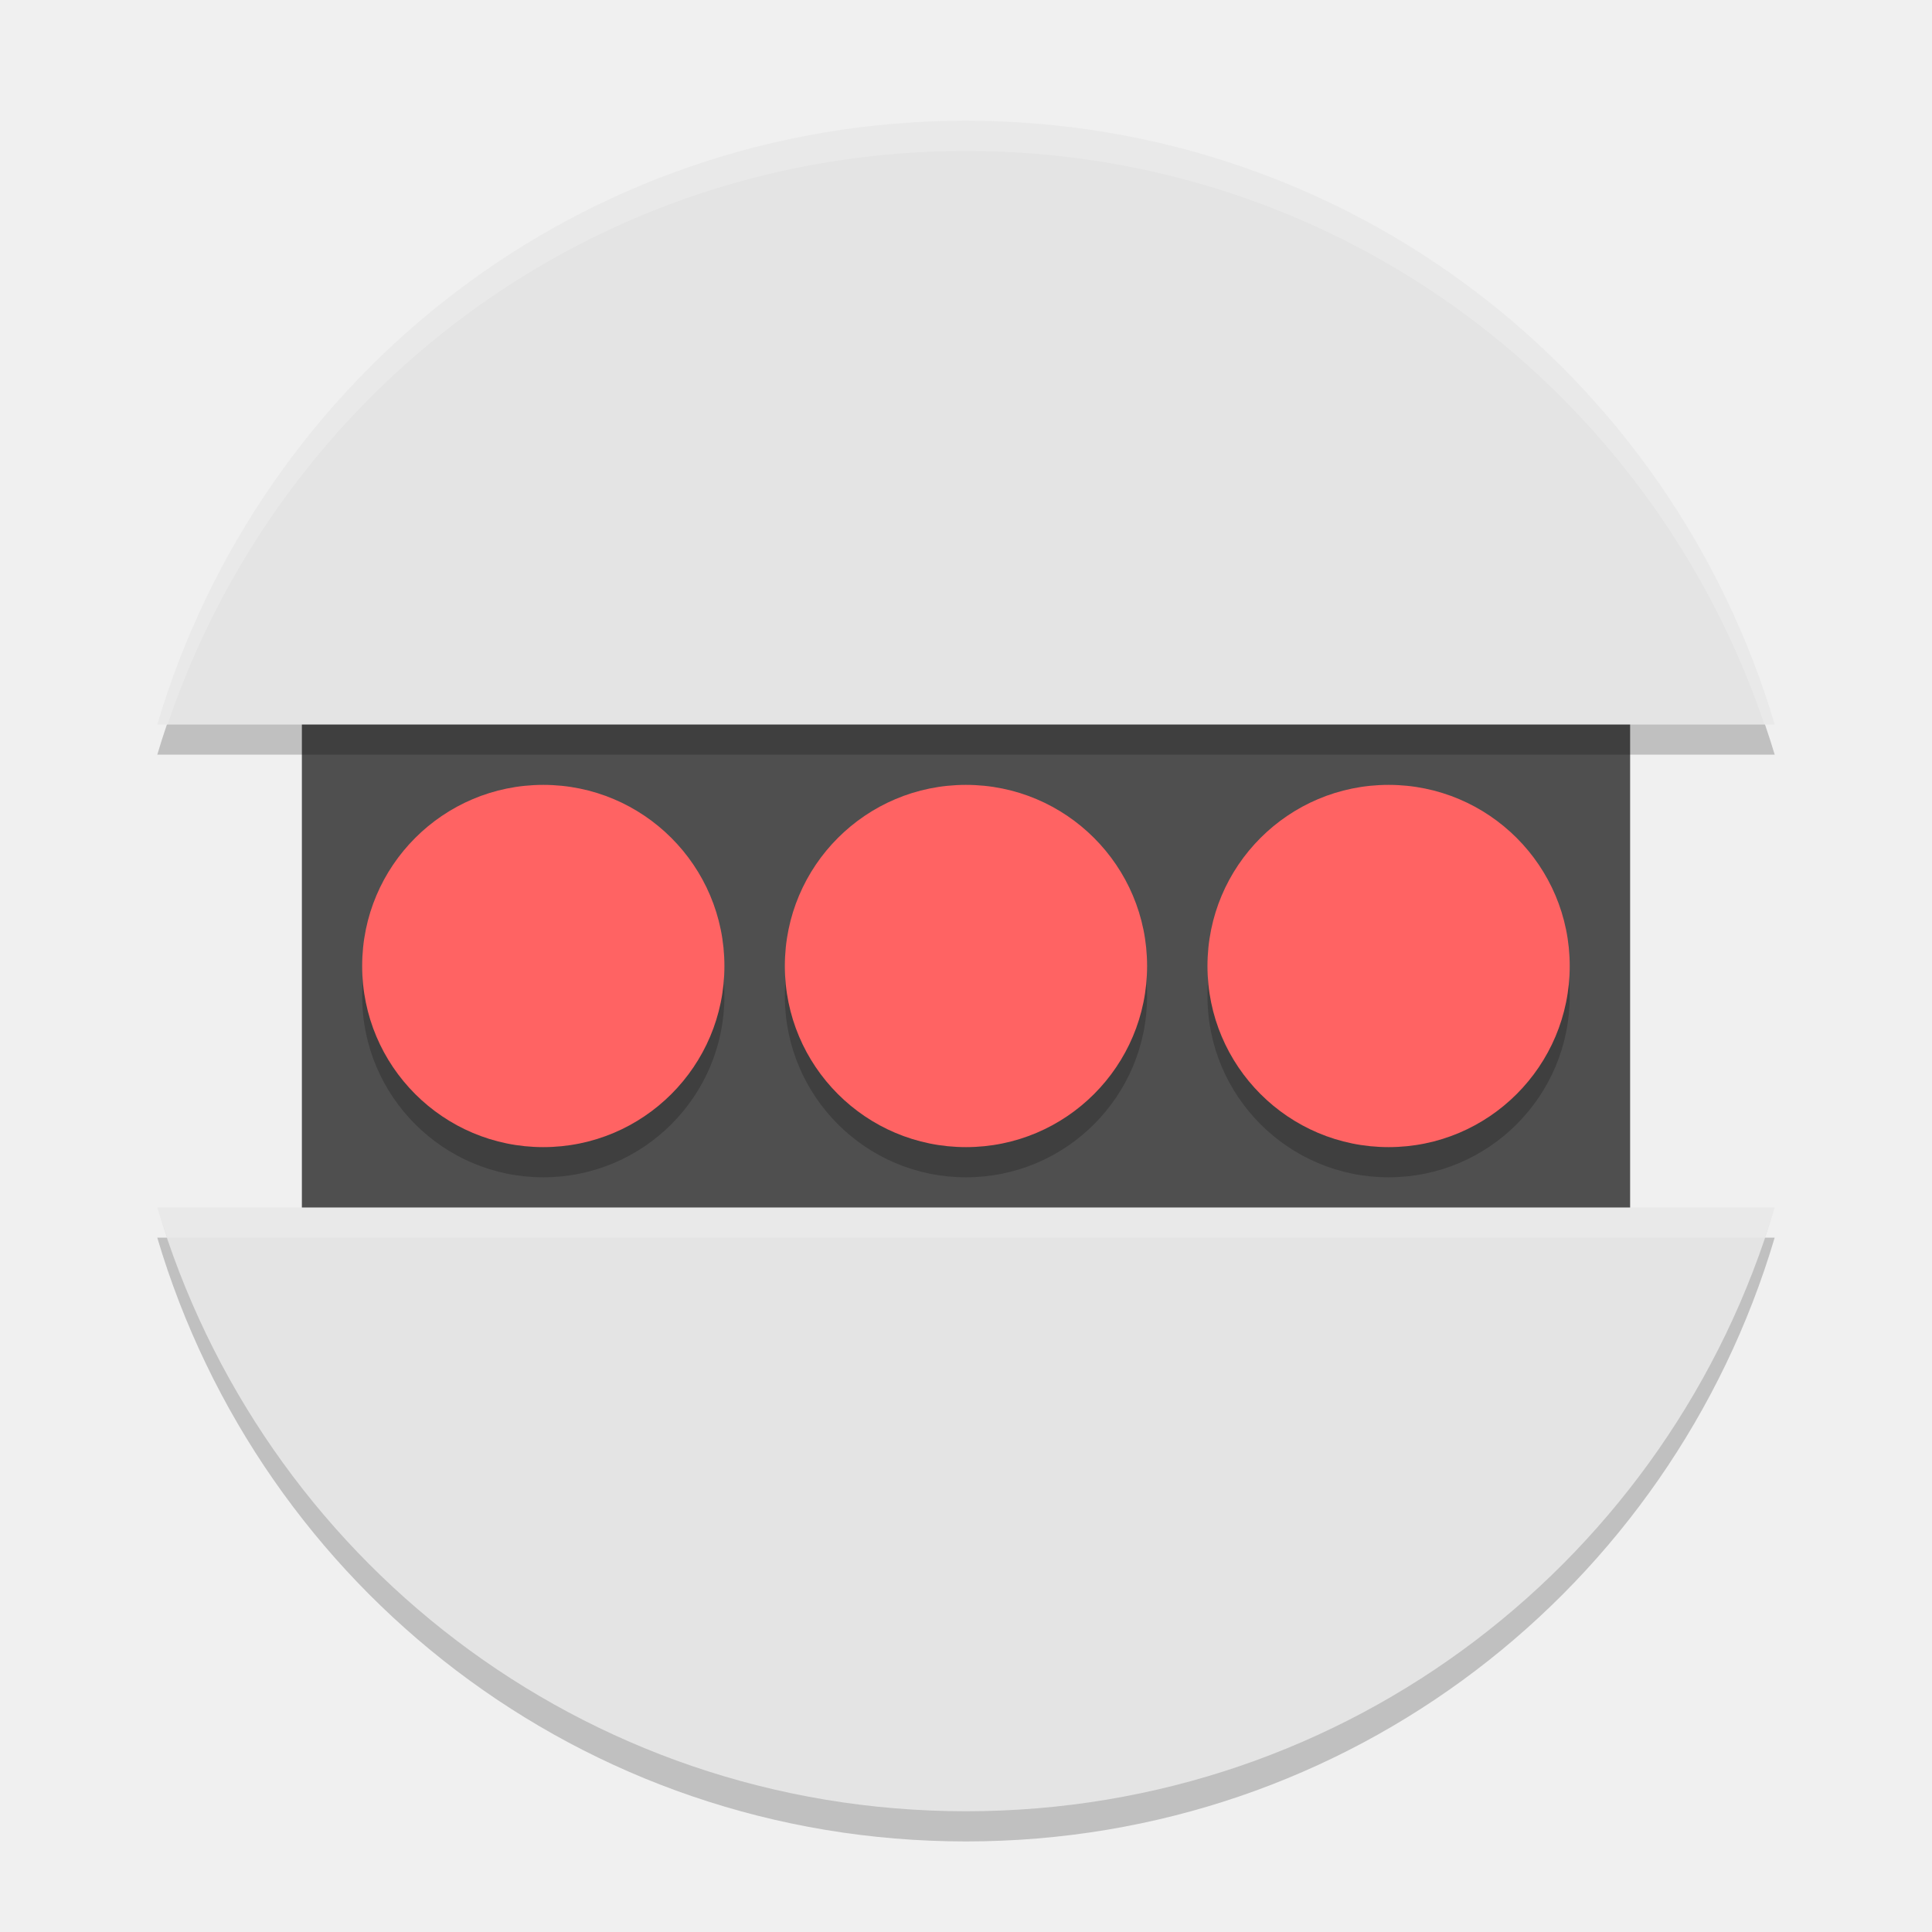
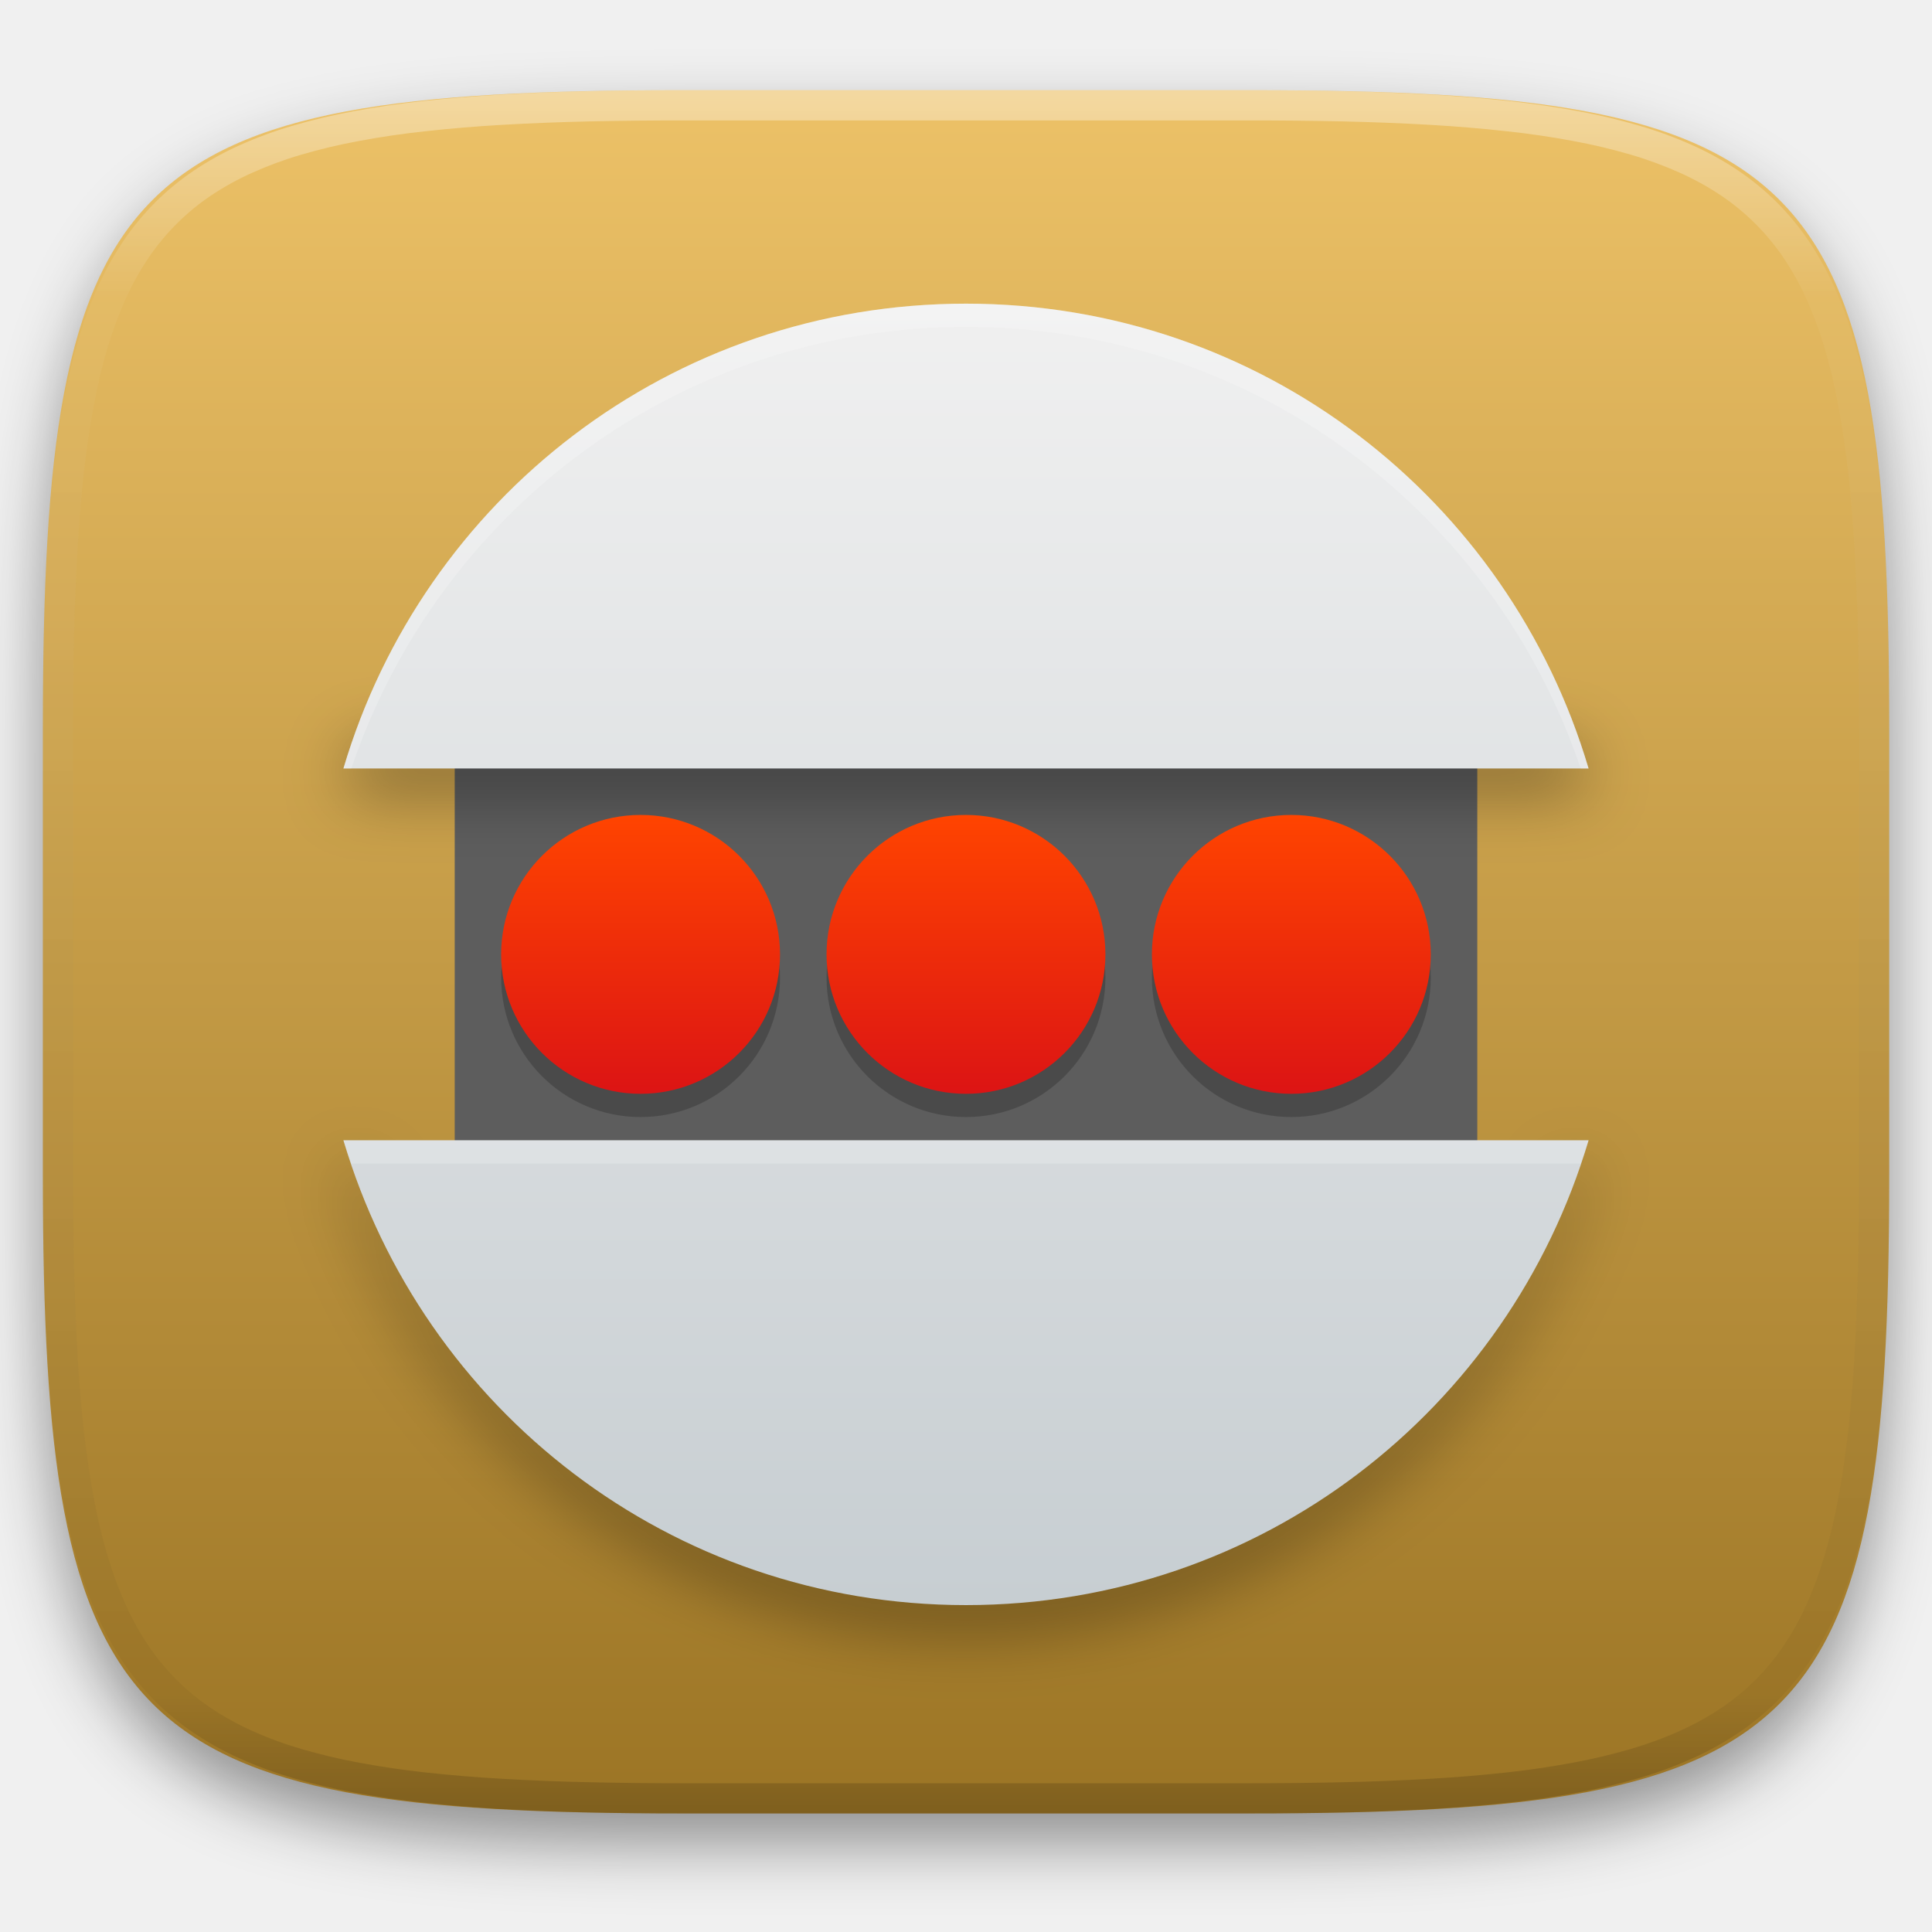
- <svg xmlns="http://www.w3.org/2000/svg" width="64" height="64" version="1">
-   <rect style="fill:#4f4f4f" width="44" height="20" x="10" y="22" />
-   <path style="opacity:0.2" d="m 5.89,23 c -0.249,0.656 -0.479,1.322 -0.68,2 l 53.58,0 c -0.204,-0.678 -0.434,-1.344 -0.682,-2 l -52.22,0 z M 5.21,41 c 3.431,11.58 14.067,20 26.788,20 12.722,0 23.358,-8.42 26.79,-20 l -0.68,0 c -4.01,10.536 -14.134,18 -26.11,18 -11.976,0 -22.1,-7.464 -26.11,-18 l -0.678,0 z" />
-   <path style="fill:#e4e4e4" d="M 31.999,4 C 19.277,4 8.641,12.421 5.211,24 l 53.578,0 C 55.357,12.421 44.721,4 31.999,4 Z M 5.211,40 c 3.431,11.58 14.067,20 26.788,20 12.722,0 23.358,-8.42 26.79,-20 l -53.58,0 z" />
-   <circle style="opacity:0.2" cx="31.999" cy="33" r="6" />
-   <circle style="fill:#ff6363" cx="31.999" cy="32" r="6" />
-   <circle style="opacity:0.2" cx="45.999" cy="33" r="6" />
-   <circle style="fill:#ff6363" cx="45.999" cy="32" r="6" />
-   <circle style="opacity:0.2" cx="17.997" cy="33" r="6" />
-   <circle style="fill:#ff6363" cx="17.997" cy="32" r="6" />
-   <path style="opacity:0.2;fill:#ffffff" d="M 32 4 C 19.278 4 8.641 12.421 5.211 24 L 5.551 24 C 9.286 12.944 19.651 5 32 5 C 44.349 5 54.712 12.944 58.449 24 L 58.789 24 C 55.357 12.421 44.722 4 32 4 z M 5.211 40 C 5.311 40.339 5.437 40.667 5.551 41 L 58.451 41 C 58.565 40.667 58.69 40.339 58.791 40 L 5.211 40 z" />
+ <svg xmlns="http://www.w3.org/2000/svg" style="isolation:isolate" viewBox="0 0 256 256" width="256" height="256">
+   <defs>
+     <filter id="EknrSVc0XRuoCfEtp9G1uiu8fZpxkaxU" x="-200%" y="-200%" width="400%" height="400%" filterUnits="objectBoundingBox" color-interpolation-filters="sRGB">
+       <feGaussianBlur in="SourceGraphic" stdDeviation="4.294" />
+       <feOffset dx="0" dy="4" result="pf_100_offsetBlur" />
+       <feFlood flood-color="#000000" flood-opacity="0.4" />
+       <feComposite in2="pf_100_offsetBlur" operator="in" result="pf_100_dropShadow" />
+       <feBlend in="SourceGraphic" in2="pf_100_dropShadow" mode="normal" />
+     </filter>
+   </defs>
+   <g filter="url(#EknrSVc0XRuoCfEtp9G1uiu8fZpxkaxU)">
+     <linearGradient id="_lgradient_57" x1="0" y1="0" x2="-1.8369701987210297e-16" y2="1" gradientTransform="matrix(244.6483,0,0,228.3384,5.68,11.9516)" gradientUnits="userSpaceOnUse">
+       <stop offset="0%" stop-opacity="1" style="stop-color:rgb(237,194,104)" />
+       <stop offset="100%" stop-opacity="1" style="stop-color:rgb(155,116,36)" />
+     </linearGradient>
+     <path d=" M 165.689 11.952 C 239.745 11.952 250.328 22.509 250.328 96.495 L 250.328 155.746 C 250.328 229.733 239.745 240.29 165.689 240.29 L 90.319 240.29 C 16.264 240.29 5.68 229.733 5.68 155.746 L 5.68 96.495 C 5.68 22.509 16.264 11.952 90.319 11.952 L 165.689 11.952 Z " id="shape" fill="url(#_lgradient_57)" />
+   </g>
+   <g opacity="0.4">
+     <linearGradient id="_lgradient_58" x1="0.517" y1="0" x2="0.517" y2="1" gradientTransform="matrix(244.65,0,0,228.34,5.68,11.95)" gradientUnits="userSpaceOnUse">
+       <stop offset="0%" stop-opacity="1" style="stop-color:rgb(255,255,255)" />
+       <stop offset="12.5%" stop-opacity="0.098" style="stop-color:rgb(255,255,255)" />
+       <stop offset="92.5%" stop-opacity="0.098" style="stop-color:rgb(0,0,0)" />
+       <stop offset="100%" stop-opacity="0.498" style="stop-color:rgb(0,0,0)" />
+     </linearGradient>
+     <path d=" M 165.068 11.951 C 169.396 11.941 173.724 11.991 178.052 12.089 C 181.927 12.167 185.803 12.315 189.678 12.541 C 193.131 12.737 196.583 13.022 200.026 13.395 C 203.085 13.73 206.144 14.181 209.174 14.741 C 211.889 15.243 214.574 15.881 217.22 16.657 C 219.62 17.355 221.971 18.219 224.243 19.241 C 226.358 20.184 228.384 21.304 230.302 22.591 C 232.142 23.829 233.863 25.244 235.437 26.806 C 237.001 28.378 238.417 30.088 239.656 31.925 C 240.945 33.841 242.066 35.865 243.02 37.967 C 244.043 40.247 244.909 42.585 245.617 44.972 C 246.394 47.615 247.034 50.297 247.535 53.009 C 248.096 56.035 248.548 59.081 248.883 62.136 C 249.257 65.575 249.542 69.014 249.739 72.462 C 249.965 76.323 250.112 80.194 250.201 84.055 C 250.289 88.378 250.339 92.701 250.329 97.014 L 250.329 155.226 C 250.339 159.549 250.289 163.862 250.201 168.185 C 250.112 172.056 249.965 175.917 249.739 179.778 C 249.542 183.226 249.257 186.675 248.883 190.104 C 248.548 193.159 248.096 196.215 247.535 199.241 C 247.034 201.943 246.394 204.625 245.617 207.268 C 244.909 209.655 244.043 212.003 243.02 214.273 C 242.066 216.385 240.945 218.399 239.656 220.315 C 238.417 222.152 237.001 223.872 235.437 225.434 C 233.863 226.996 232.142 228.411 230.302 229.649 C 228.384 230.936 226.358 232.056 224.243 232.999 C 221.971 234.021 219.62 234.885 217.22 235.593 C 214.574 236.369 211.889 237.007 209.174 237.499 C 206.144 238.068 203.085 238.51 200.026 238.845 C 196.583 239.218 193.131 239.503 189.678 239.699 C 185.803 239.925 181.927 240.073 178.052 240.161 C 173.724 240.249 169.396 240.299 165.068 240.289 L 90.942 240.289 C 86.614 240.299 82.286 240.249 77.958 240.161 C 74.083 240.073 70.207 239.925 66.332 239.699 C 62.879 239.503 59.427 239.218 55.984 238.845 C 52.925 238.51 49.866 238.068 46.836 237.499 C 44.121 237.007 41.436 236.369 38.79 235.593 C 36.39 234.885 34.039 234.021 31.767 232.999 C 29.652 232.056 27.626 230.936 25.708 229.649 C 23.868 228.411 22.147 226.996 20.573 225.434 C 19.009 223.872 17.593 222.152 16.354 220.315 C 15.065 218.399 13.944 216.385 12.99 214.273 C 11.967 212.003 11.101 209.655 10.393 207.268 C 9.616 204.625 8.976 201.943 8.475 199.241 C 7.914 196.215 7.462 193.159 7.127 190.104 C 6.753 186.675 6.468 183.226 6.271 179.778 C 6.045 175.917 5.898 172.056 5.809 168.185 C 5.721 163.862 5.671 159.549 5.681 155.226 L 5.681 97.014 C 5.671 92.701 5.721 88.378 5.809 84.055 C 5.898 80.194 6.045 76.323 6.271 72.462 C 6.468 69.014 6.753 65.575 7.127 62.136 C 7.462 59.081 7.914 56.035 8.475 53.009 C 8.976 50.297 9.616 47.615 10.393 44.972 C 11.101 42.585 11.967 40.247 12.99 37.967 C 13.944 35.865 15.065 33.841 16.354 31.925 C 17.593 30.088 19.009 28.378 20.573 26.806 C 22.147 25.244 23.868 23.829 25.708 22.591 C 27.626 21.304 29.652 20.184 31.767 19.241 C 34.039 18.219 36.39 17.355 38.79 16.657 C 41.436 15.881 44.121 15.243 46.836 14.741 C 49.866 14.181 52.925 13.73 55.984 13.395 C 59.427 13.022 62.879 12.737 66.332 12.541 C 70.207 12.315 74.083 12.167 77.958 12.089 C 82.286 11.991 86.614 11.941 90.942 11.951 L 165.068 11.951 Z  M 165.078 15.96 C 169.376 15.95 173.675 15.999 177.973 16.087 C 181.8 16.176 185.626 16.323 189.452 16.539 C 192.836 16.736 196.219 17.011 199.583 17.384 C 202.554 17.699 205.515 18.131 208.446 18.681 C 211.023 19.153 213.58 19.762 216.099 20.499 C 218.322 21.147 220.495 21.953 222.6 22.896 C 224.509 23.751 226.338 24.763 228.069 25.922 C 229.692 27.013 231.207 28.26 232.594 29.646 C 233.981 31.031 235.23 32.544 236.332 34.165 C 237.492 35.894 238.506 37.712 239.361 39.608 C 240.306 41.72 241.112 43.892 241.761 46.102 C 242.509 48.617 243.109 51.162 243.591 53.736 C 244.132 56.664 244.565 59.611 244.889 62.578 C 245.263 65.938 245.539 69.308 245.735 72.688 C 245.952 76.51 246.109 80.322 246.188 84.144 C 246.276 88.437 246.325 92.721 246.325 97.014 C 246.325 97.014 246.325 97.014 246.325 97.014 L 246.325 155.226 C 246.325 155.226 246.325 155.226 246.325 155.226 C 246.325 159.519 246.276 163.803 246.188 168.096 C 246.109 171.918 245.952 175.74 245.735 179.552 C 245.539 182.932 245.263 186.302 244.889 189.672 C 244.565 192.629 244.132 195.576 243.591 198.504 C 243.109 201.078 242.509 203.623 241.761 206.138 C 241.112 208.358 240.306 210.52 239.361 212.632 C 238.506 214.528 237.492 216.356 236.332 218.075 C 235.23 219.706 233.981 221.219 232.594 222.604 C 231.207 223.98 229.692 225.227 228.069 226.318 C 226.338 227.477 224.509 228.489 222.6 229.344 C 220.495 230.297 218.322 231.093 216.099 231.741 C 213.58 232.478 211.023 233.087 208.446 233.559 C 205.515 234.109 202.554 234.541 199.583 234.865 C 196.219 235.229 192.836 235.514 189.452 235.701 C 185.626 235.917 181.8 236.074 177.973 236.153 C 173.675 236.251 169.376 236.29 165.078 236.29 C 165.078 236.29 165.078 236.29 165.068 236.29 L 90.942 236.29 C 90.932 236.29 90.932 236.29 90.932 236.29 C 86.634 236.29 82.335 236.251 78.037 236.153 C 74.21 236.074 70.384 235.917 66.558 235.701 C 63.174 235.514 59.791 235.229 56.427 234.865 C 53.456 234.541 50.495 234.109 47.564 233.559 C 44.987 233.087 42.43 232.478 39.911 231.741 C 37.688 231.093 35.515 230.297 33.41 229.344 C 31.501 228.489 29.672 227.477 27.941 226.318 C 26.318 225.227 24.803 223.98 23.416 222.604 C 22.029 221.219 20.78 219.706 19.678 218.075 C 18.518 216.356 17.504 214.528 16.649 212.632 C 15.704 210.52 14.898 208.358 14.249 206.138 C 13.501 203.623 12.901 201.078 12.419 198.504 C 11.878 195.576 11.445 192.629 11.121 189.672 C 10.747 186.302 10.472 182.932 10.275 179.552 C 10.058 175.74 9.901 171.918 9.822 168.096 C 9.734 163.803 9.685 159.519 9.685 155.226 C 9.685 155.226 9.685 155.226 9.685 155.226 L 9.685 97.014 C 9.685 97.014 9.685 97.014 9.685 97.014 C 9.685 92.721 9.734 88.437 9.822 84.144 C 9.901 80.322 10.058 76.51 10.275 72.688 C 10.472 69.308 10.747 65.938 11.121 62.578 C 11.445 59.611 11.878 56.664 12.419 53.736 C 12.901 51.162 13.501 48.617 14.249 46.102 C 14.898 43.892 15.704 41.72 16.649 39.608 C 17.504 37.712 18.518 35.894 19.678 34.165 C 20.78 32.544 22.029 31.031 23.416 29.646 C 24.803 28.26 26.318 27.013 27.941 25.922 C 29.672 24.763 31.501 23.751 33.41 22.896 C 35.515 21.953 37.688 21.147 39.911 20.499 C 42.43 19.762 44.987 19.153 47.564 18.681 C 50.495 18.131 53.456 17.699 56.427 17.384 C 59.791 17.011 63.174 16.736 66.558 16.539 C 70.384 16.323 74.21 16.176 78.037 16.087 C 82.335 15.999 86.634 15.95 90.932 15.96 C 90.932 15.96 90.932 15.96 90.942 15.96 L 165.068 15.96 C 165.078 15.96 165.078 15.96 165.078 15.96 Z " fill-rule="evenodd" id="highlight" fill="url(#_lgradient_58)" />
+   </g>
+   <g id="gnome-robots">
+     <rect x="60.253" y="95.666" width="135.494" height="61.588" transform="matrix(1,0,0,1,0,0)" id="Rectangle" fill="rgb(93,93,93)" />
+     <defs>
+       <filter id="FegnEkz285fRPQDmCLMIi2ussV32ZDHv" x="-200%" y="-200%" width="400%" height="400%" filterUnits="objectBoundingBox" color-interpolation-filters="sRGB">
+         <feGaussianBlur stdDeviation="4.294" />
+       </filter>
+     </defs>
+     <g opacity="0.4" filter="url(#FegnEkz285fRPQDmCLMIi2ussV32ZDHv)">
+       <path d=" M 47.596 98.746 C 46.828 100.766 46.122 102.817 45.503 104.904 L 210.497 104.904 C 209.869 102.817 209.161 100.766 208.397 98.746 L 47.591 98.746 L 47.596 98.746 Z  M 45.503 154.175 C 56.07 189.834 88.821 215.763 127.994 215.763 C 167.17 215.763 199.923 189.834 210.491 154.175 L 208.397 154.175 C 196.049 186.62 164.873 209.604 127.994 209.604 C 91.115 209.604 59.939 186.62 47.591 154.175 L 45.503 154.175 Z " id="Compound Path" fill="rgb(0,0,0)" />
+     </g>
+     <linearGradient id="_lgradient_59" x1="0" y1="0" x2="-1.8369701987210297e-16" y2="1" gradientTransform="matrix(164.9944,0,0,172.4466,45.5,40.23702)" gradientUnits="userSpaceOnUse">
+       <stop offset="0%" stop-opacity="1" style="stop-color:rgb(240,240,240)" />
+       <stop offset="100%" stop-opacity="1" style="stop-color:rgb(199,206,210)" />
+     </linearGradient>
+     <path d=" M 127.997 40.237 C 88.821 40.237 56.069 66.167 45.506 101.825 L 210.494 101.825 C 199.926 66.167 167.173 40.237 127.997 40.237 Z  M 45.506 151.096 C 56.073 186.755 88.824 212.684 127.997 212.684 C 167.173 212.684 199.926 186.755 210.494 151.096 L 45.5 151.096 L 45.506 151.096 Z " id="Compound Path" fill="url(#_lgradient_59)" />
+     <g opacity="0.2">
+       <circle vector-effect="non-scaling-stroke" cx="127.997" cy="129.54" r="18.476" id="Ellipse" fill="rgb(0,0,0)" />
+     </g>
+     <linearGradient id="_lgradient_60" x1="0" y1="0" x2="-1.8369701987210297e-16" y2="1" gradientTransform="matrix(36.95284,0,0,36.95284,109.5202,107.9839)" gradientUnits="userSpaceOnUse">
+       <stop offset="0%" stop-opacity="1" style="stop-color:rgb(255,68,0)" />
+       <stop offset="100%" stop-opacity="1" style="stop-color:rgb(220,20,20)" />
+     </linearGradient>
+     <circle vector-effect="non-scaling-stroke" cx="127.997" cy="126.46" r="18.476" id="Ellipse" fill="url(#_lgradient_60)" />
+     <g opacity="0.2">
+       <circle vector-effect="non-scaling-stroke" cx="171.108" cy="129.54" r="18.476" id="Ellipse" fill="rgb(0,0,0)" />
+     </g>
+     <linearGradient id="_lgradient_61" x1="0" y1="0" x2="-1.8369701987210297e-16" y2="1" gradientTransform="matrix(36.95284,0,0,36.95284,152.6318,107.9839)" gradientUnits="userSpaceOnUse">
+       <stop offset="0%" stop-opacity="1" style="stop-color:rgb(255,68,0)" />
+       <stop offset="100%" stop-opacity="1" style="stop-color:rgb(220,20,20)" />
+     </linearGradient>
+     <circle vector-effect="non-scaling-stroke" cx="171.108" cy="126.46" r="18.476" id="Ellipse" fill="url(#_lgradient_61)" />
+     <g opacity="0.2">
+       <circle vector-effect="non-scaling-stroke" cx="84.879" cy="129.54" r="18.476" id="Ellipse" fill="rgb(0,0,0)" />
+     </g>
+     <linearGradient id="_lgradient_62" x1="0" y1="0" x2="-1.8369701987210297e-16" y2="1" gradientTransform="matrix(36.95284,0,0,36.95284,66.40237,107.9839)" gradientUnits="userSpaceOnUse">
+       <stop offset="0%" stop-opacity="1" style="stop-color:rgb(255,68,0)" />
+       <stop offset="100%" stop-opacity="1" style="stop-color:rgb(220,20,20)" />
+     </linearGradient>
+     <circle vector-effect="non-scaling-stroke" cx="84.879" cy="126.46" r="18.476" id="Ellipse" fill="url(#_lgradient_62)" />
+     <g opacity="0.2">
+       <path d=" M 128 40.237 C 88.824 40.237 56.068 66.167 45.505 101.825 L 46.552 101.825 C 58.054 67.779 89.971 43.316 128 43.316 C 166.028 43.316 197.94 67.779 209.447 101.825 L 210.494 101.825 C 199.925 66.167 167.176 40.237 128 40.237 Z  M 45.505 151.096 C 45.815 152.139 46.202 153.149 46.552 154.175 L 209.453 154.175 C 209.804 153.149 210.189 152.139 210.5 151.096 L 45.505 151.096 Z " id="Compound Path" fill="rgb(255,255,255)" />
+     </g>
+   </g>
</svg>
